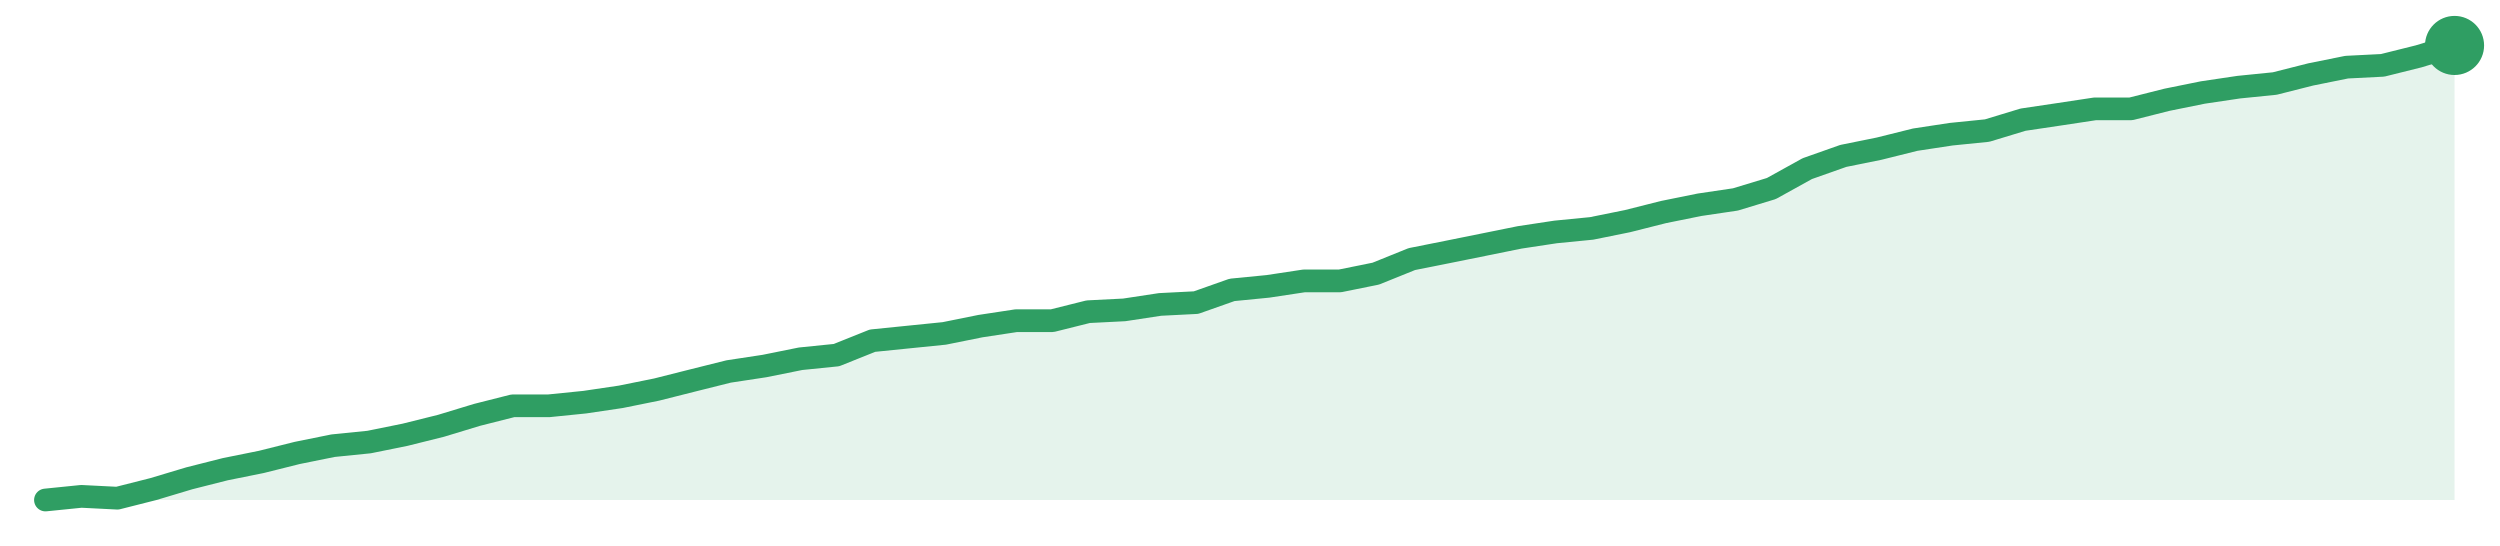
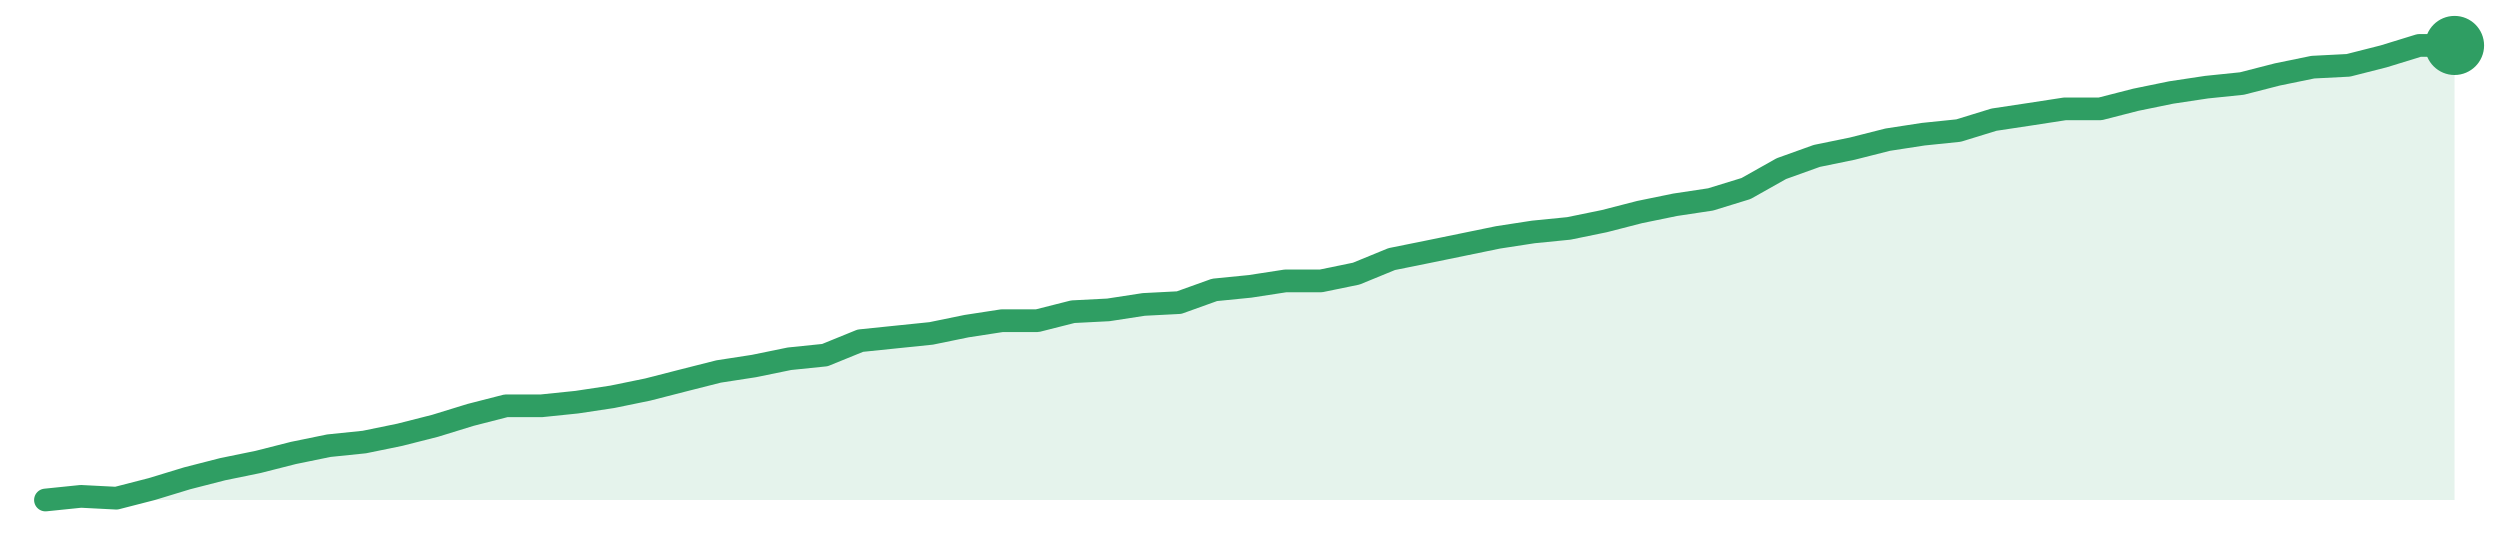
<svg xmlns="http://www.w3.org/2000/svg" width="220" height="48" viewBox="0 0 220 48" role="img" aria-label="trend">
-   <path d="M4.0,44.0 L4.0,44.0 L7.16,43.68 L10.33,43.84 L13.49,43.04 L16.66,42.09 L19.82,41.29 L22.99,40.65 L26.15,39.86 L29.31,39.22 L32.48,38.9 L35.64,38.26 L38.81,37.47 L41.97,36.51 L45.13,35.71 L48.3,35.71 L51.46,35.39 L54.63,34.92 L57.79,34.28 L60.96,33.48 L64.12,32.69 L67.28,32.21 L70.45,31.57 L73.61,31.25 L76.78,29.98 L79.94,29.66 L83.1,29.34 L86.27,28.7 L89.43,28.22 L92.6,28.22 L95.76,27.43 L98.93,27.27 L102.09,26.79 L105.25,26.63 L108.42,25.51 L111.58,25.2 L114.75,24.72 L117.91,24.72 L121.07,24.08 L124.24,22.8 L127.4,22.17 L130.57,21.53 L133.73,20.89 L136.9,20.41 L140.06,20.1 L143.22,19.46 L146.39,18.66 L149.55,18.02 L152.72,17.55 L155.88,16.59 L159.04,14.84 L162.21,13.72 L165.37,13.08 L168.54,12.29 L171.7,11.81 L174.87,11.49 L178.03,10.53 L181.19,10.06 L184.36,9.58 L187.52,9.58 L190.69,8.78 L193.85,8.14 L197.01,7.67 L200.18,7.35 L203.34,6.55 L206.51,5.91 L209.67,5.75 L212.84,4.96 L216.0,4.0 L216.0,44.0 Z" fill="#2f9e631f" />
-   <path d="M4.0,44.0 L7.16,43.68 L10.33,43.84 L13.49,43.04 L16.66,42.09 L19.82,41.29 L22.99,40.65 L26.15,39.86 L29.31,39.22 L32.48,38.9 L35.64,38.26 L38.81,37.47 L41.97,36.51 L45.13,35.71 L48.3,35.71 L51.46,35.39 L54.63,34.92 L57.79,34.28 L60.96,33.48 L64.12,32.69 L67.28,32.21 L70.45,31.57 L73.61,31.25 L76.78,29.98 L79.94,29.66 L83.1,29.34 L86.27,28.7 L89.43,28.22 L92.6,28.22 L95.76,27.43 L98.93,27.27 L102.09,26.79 L105.25,26.63 L108.42,25.51 L111.58,25.2 L114.75,24.72 L117.91,24.72 L121.07,24.08 L124.24,22.8 L127.4,22.17 L130.57,21.53 L133.73,20.89 L136.9,20.41 L140.06,20.1 L143.22,19.46 L146.39,18.66 L149.55,18.02 L152.72,17.55 L155.88,16.59 L159.04,14.84 L162.21,13.72 L165.37,13.08 L168.54,12.29 L171.7,11.81 L174.87,11.49 L178.03,10.53 L181.19,10.06 L184.36,9.58 L187.52,9.58 L190.69,8.78 L193.85,8.14 L197.01,7.67 L200.18,7.35 L203.34,6.55 L206.51,5.91 L209.67,5.75 L212.84,4.96 L216.0,4.0" fill="none" stroke="#2f9e63" stroke-width="2" stroke-linejoin="round" stroke-linecap="round" />
+   <path d="M4.0,44.0 L4.0,44.0 L7.12,43.68 L10.24,43.84 L13.35,43.04 L16.47,42.09 L19.59,41.29 L22.71,40.65 L25.82,39.86 L28.94,39.22 L32.06,38.9 L35.18,38.26 L38.29,37.47 L41.41,36.51 L44.53,35.71 L47.65,35.71 L50.76,35.39 L53.88,34.92 L57.0,34.28 L60.12,33.48 L63.24,32.69 L66.35,32.21 L69.47,31.57 L72.59,31.25 L75.71,29.98 L78.82,29.66 L81.94,29.34 L85.06,28.7 L88.18,28.22 L91.29,28.22 L94.41,27.43 L97.53,27.27 L100.65,26.79 L103.76,26.63 L106.88,25.51 L110.0,25.2 L113.12,24.72 L116.24,24.72 L119.35,24.08 L122.47,22.8 L125.59,22.17 L128.71,21.53 L131.82,20.89 L134.94,20.41 L138.06,20.1 L141.18,19.46 L144.29,18.66 L147.41,18.02 L150.53,17.55 L153.65,16.59 L156.76,14.84 L159.88,13.72 L163.0,13.08 L166.12,12.29 L169.24,11.81 L172.35,11.49 L175.47,10.53 L178.59,10.06 L181.71,9.58 L184.82,9.58 L187.94,8.78 L191.06,8.14 L194.18,7.67 L197.29,7.35 L200.41,6.55 L203.53,5.91 L206.65,5.75 L209.76,4.96 L212.88,4.0 L216.0,4.0 L216.0,44.0 Z" fill="#2f9e631f" />
+   <path d="M4.0,44.0 L7.12,43.68 L10.24,43.84 L13.35,43.04 L16.47,42.09 L19.59,41.29 L22.71,40.65 L25.82,39.86 L28.94,39.22 L32.06,38.9 L35.18,38.26 L38.29,37.47 L41.41,36.51 L44.53,35.71 L47.65,35.71 L50.76,35.39 L53.88,34.92 L57.0,34.28 L60.12,33.48 L63.24,32.69 L66.35,32.21 L69.47,31.57 L72.59,31.25 L75.71,29.98 L78.82,29.66 L81.94,29.34 L85.06,28.7 L88.18,28.22 L91.29,28.22 L94.41,27.43 L97.53,27.27 L100.65,26.79 L103.76,26.63 L106.88,25.51 L110.0,25.2 L113.12,24.72 L116.24,24.72 L119.35,24.08 L122.47,22.8 L125.59,22.17 L128.71,21.53 L131.82,20.89 L134.94,20.41 L138.06,20.1 L141.18,19.46 L144.29,18.66 L147.41,18.02 L150.53,17.55 L153.65,16.59 L156.76,14.84 L159.88,13.72 L163.0,13.08 L166.12,12.29 L169.24,11.81 L172.35,11.49 L175.47,10.53 L178.59,10.06 L181.71,9.58 L184.82,9.58 L187.94,8.78 L191.06,8.14 L194.18,7.67 L197.29,7.35 L200.41,6.55 L203.53,5.91 L206.65,5.75 L209.76,4.96 L212.88,4.0 L216.0,4.0" fill="none" stroke="#2f9e63" stroke-width="2" stroke-linejoin="round" stroke-linecap="round" />
  <circle cx="216.0" cy="4.0" r="2.6" fill="#2f9e63" />
</svg>
